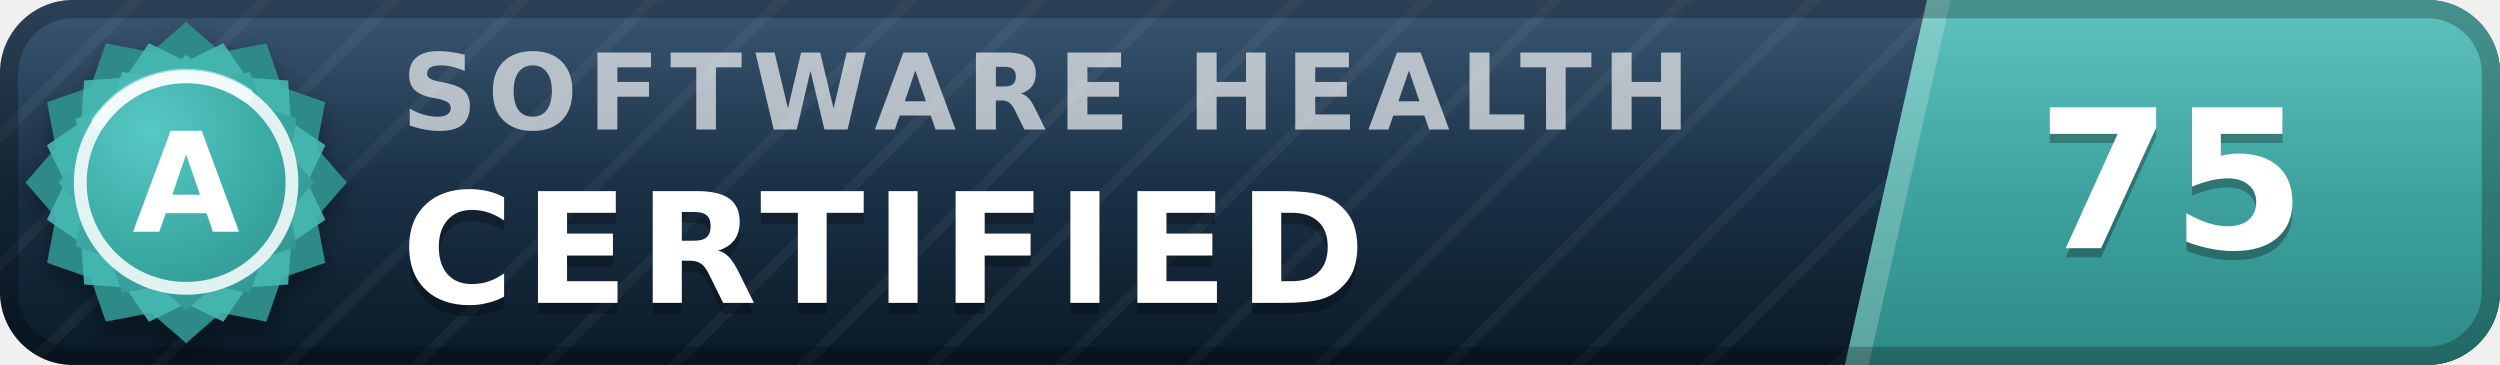
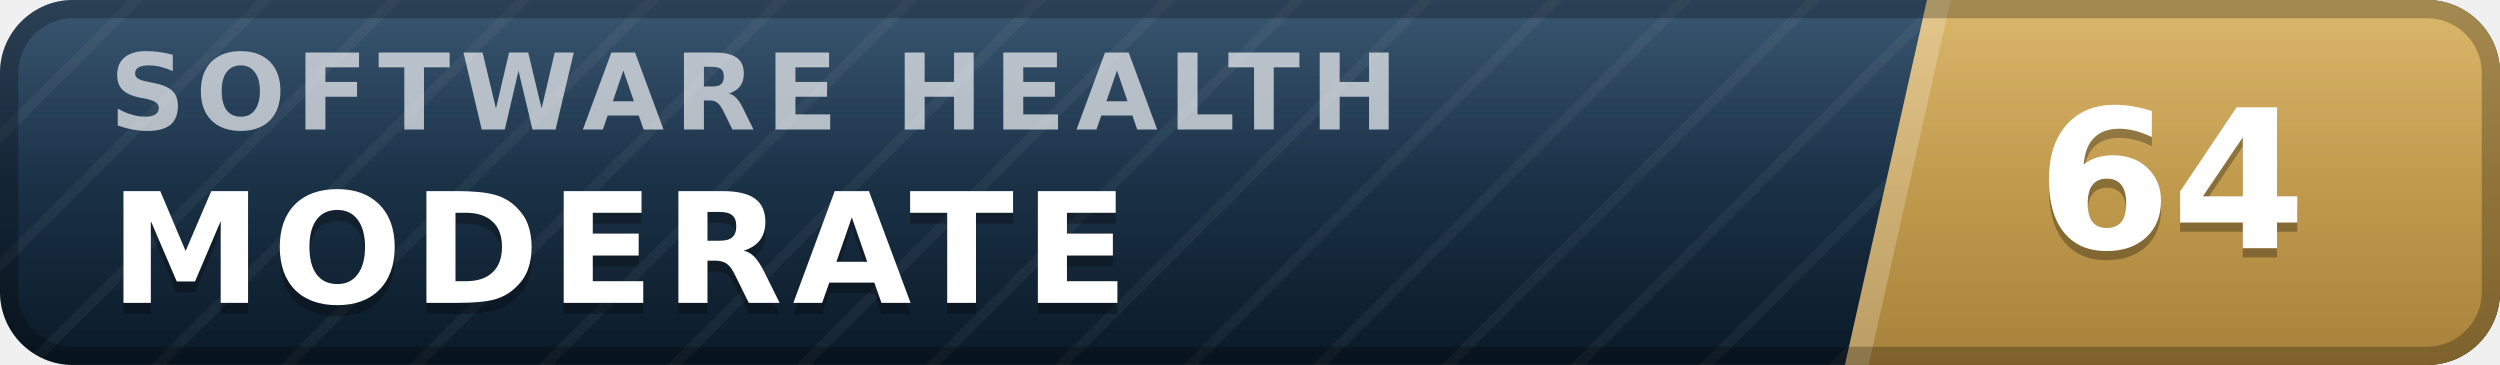
- <svg xmlns="http://www.w3.org/2000/svg" width="137" height="20" viewBox="0 0 137 20" role="img" aria-label="inspect.software software health index 75 of 100, certified (grade A)" font-family="Verdana,DejaVu Sans,Geneva,sans-serif">
+ <svg xmlns="http://www.w3.org/2000/svg" width="137" height="20" viewBox="0 0 137 20" role="img" aria-label="inspect.software software health index 64 of 100, moderate" font-family="Verdana,DejaVu Sans,Geneva,sans-serif">
  <defs>
    <linearGradient id="plate" x1="0" y1="0" x2="0" y2="1">
      <stop offset="0" stop-color="#1d3d5c" />
      <stop offset="1" stop-color="#0a1926" />
    </linearGradient>
    <linearGradient id="endplate" x1="0" y1="0" x2="0" y2="1">
-       <stop offset="0" stop-color="#46b8b3" />
-       <stop offset="1" stop-color="#2d8a86" />
+       <stop offset="0" stop-color="#d5ac55" />
+       <stop offset="1" stop-color="#a8823a" />
    </linearGradient>
    <linearGradient id="gloss" x1="0" y1="0" x2="0" y2="1">
      <stop offset="0" stop-color="#fff" stop-opacity=".13" />
      <stop offset=".5" stop-color="#fff" stop-opacity=".03" />
      <stop offset="1" stop-color="#fff" stop-opacity="0" />
    </linearGradient>
    <pattern id="guilloche" width="5" height="5" patternUnits="userSpaceOnUse" patternTransform="rotate(45)">
      <line x1="0" y1="0" x2="0" y2="5" stroke="#fff" stroke-opacity=".045" stroke-width="1.1" />
    </pattern>
    <clipPath id="rounded">
      <rect width="137" height="20" rx="4" />
    </clipPath>
-     <radialGradient id="sealFace" cx=".36" cy=".3" r=".95">
-       <stop offset="0" stop-color="#57c9c4" />
-       <stop offset=".55" stop-color="#38a6a1" />
-       <stop offset="1" stop-color="#2d8a86" />
-     </radialGradient>
-     <filter id="sealShadow" x="-40%" y="-40%" width="180%" height="180%">
-       <feDropShadow dx="0" dy="0.7" stdDeviation="0.7" flood-color="#000" flood-opacity="0.38" />
-     </filter>
  </defs>
  <g clip-path="url(#rounded)">
    <rect width="137" height="20" fill="url(#plate)" />
    <rect width="137" height="20" fill="url(#guilloche)" />
    <polygon points="105.6,0 137,0 137,20 101.1,20" fill="url(#endplate)" />
    <polygon points="105.6,0 106.9,0 102.4,20 101.1,20" fill="#fff" fill-opacity=".22" />
-     <text x="22.0" y="7.1" font-size="5.8" letter-spacing="0.55" fill="#fff" fill-opacity=".66" font-weight="bold" textLength="76.3" lengthAdjust="spacing">SOFTWARE HEALTH</text>
-     <text x="22.0" y="17.2" font-size="8.4" fill="#000" fill-opacity=".3" font-weight="bold" letter-spacing="0.55" textLength="57.7" lengthAdjust="spacing">CERTIFIED</text>
-     <text x="22.0" y="16.6" font-size="8.4" fill="#fff" font-weight="bold" letter-spacing="0.55" textLength="57.7" lengthAdjust="spacing">CERTIFIED</text>
-     <text x="119.0" y="14.1" font-size="10.6" fill="#000" fill-opacity=".3" font-weight="bold" text-anchor="middle">75</text>
-     <text x="119.0" y="13.6" font-size="10.6" fill="#fff" font-weight="bold" text-anchor="middle">75</text>
+     <text x="6.0" y="7.1" font-size="5.8" letter-spacing="0.55" fill="#fff" fill-opacity=".66" font-weight="bold" textLength="76.3" lengthAdjust="spacing">SOFTWARE HEALTH</text>
+     <text x="6.0" y="17.2" font-size="8.4" fill="#000" fill-opacity=".3" font-weight="bold" letter-spacing="0.55" textLength="59.5" lengthAdjust="spacing">MODERATE</text>
+     <text x="6.0" y="16.6" font-size="8.4" fill="#fff" font-weight="bold" letter-spacing="0.55" textLength="59.5" lengthAdjust="spacing">MODERATE</text>
+     <text x="119.0" y="14.1" font-size="10.6" fill="#000" fill-opacity=".3" font-weight="bold" text-anchor="middle">64</text>
+     <text x="119.0" y="13.6" font-size="10.6" fill="#fff" font-weight="bold" text-anchor="middle">64</text>
    <rect width="137" height="20" fill="url(#gloss)" />
  </g>
  <rect x=".5" y=".5" width="136" height="19" rx="3.5" fill="none" stroke="#000" stroke-opacity=".25" />
-   <g filter="url(#sealShadow)">
-     <path d="M10.20 1.20 L12.11 2.86 L14.60 2.38 L15.43 4.77 L17.82 5.60 L17.34 8.09 L19.00 10.00 L17.34 11.91 L17.82 14.40 L15.43 15.23 L14.60 17.62 L12.11 17.14 L10.20 18.80 L8.29 17.14 L5.80 17.62 L4.97 15.23 L2.58 14.40 L3.06 11.91 L1.40 10.00 L3.06 8.09 L2.58 5.60 L4.97 4.77 L5.80 2.38 L8.29 2.86 L10.20 1.20 Z" fill="#2d8a86" />
-   </g>
-   <path d="M12.24 2.37 L13.52 4.25 L15.79 4.41 L15.95 6.68 L17.83 7.96 L16.84 10.00 L17.83 12.04 L15.95 13.32 L15.79 15.59 L13.52 15.75 L12.24 17.63 L10.20 16.64 L8.16 17.63 L6.88 15.75 L4.61 15.59 L4.45 13.32 L2.57 12.04 L3.56 10.00 L2.57 7.96 L4.45 6.68 L4.61 4.41 L6.88 4.25 L8.16 2.37 L10.20 3.36 L12.24 2.37 Z" fill="#46b8b3" fill-opacity=".9" />
-   <path d="M10.20 3.00 L11.72 4.32 L13.70 3.94 L14.36 5.84 L16.26 6.50 L15.88 8.48 L17.20 10.00 L15.88 11.52 L16.26 13.50 L14.36 14.16 L13.70 16.06 L11.72 15.68 L10.20 17.00 L8.68 15.68 L6.70 16.06 L6.04 14.16 L4.14 13.50 L4.52 11.52 L3.20 10.00 L4.52 8.48 L4.14 6.50 L6.04 5.84 L6.70 3.94 L8.68 4.32 L10.20 3.00 Z" fill="url(#sealFace)" />
-   <circle cx="10.2" cy="10.0" r="5.8" fill="none" stroke="#fff" stroke-opacity=".85" stroke-width=".7" />
-   <path d="M5.4 6.7 A5.8 5.8 0 0 1 13.5 5.2" stroke="#fff" stroke-opacity=".5" stroke-width=".8" fill="none" stroke-linecap="round" />
-   <text x="10.2" y="12.7" font-size="7.6" fill="#fff" font-weight="bold" text-anchor="middle" letter-spacing=".2">A</text>
</svg>
